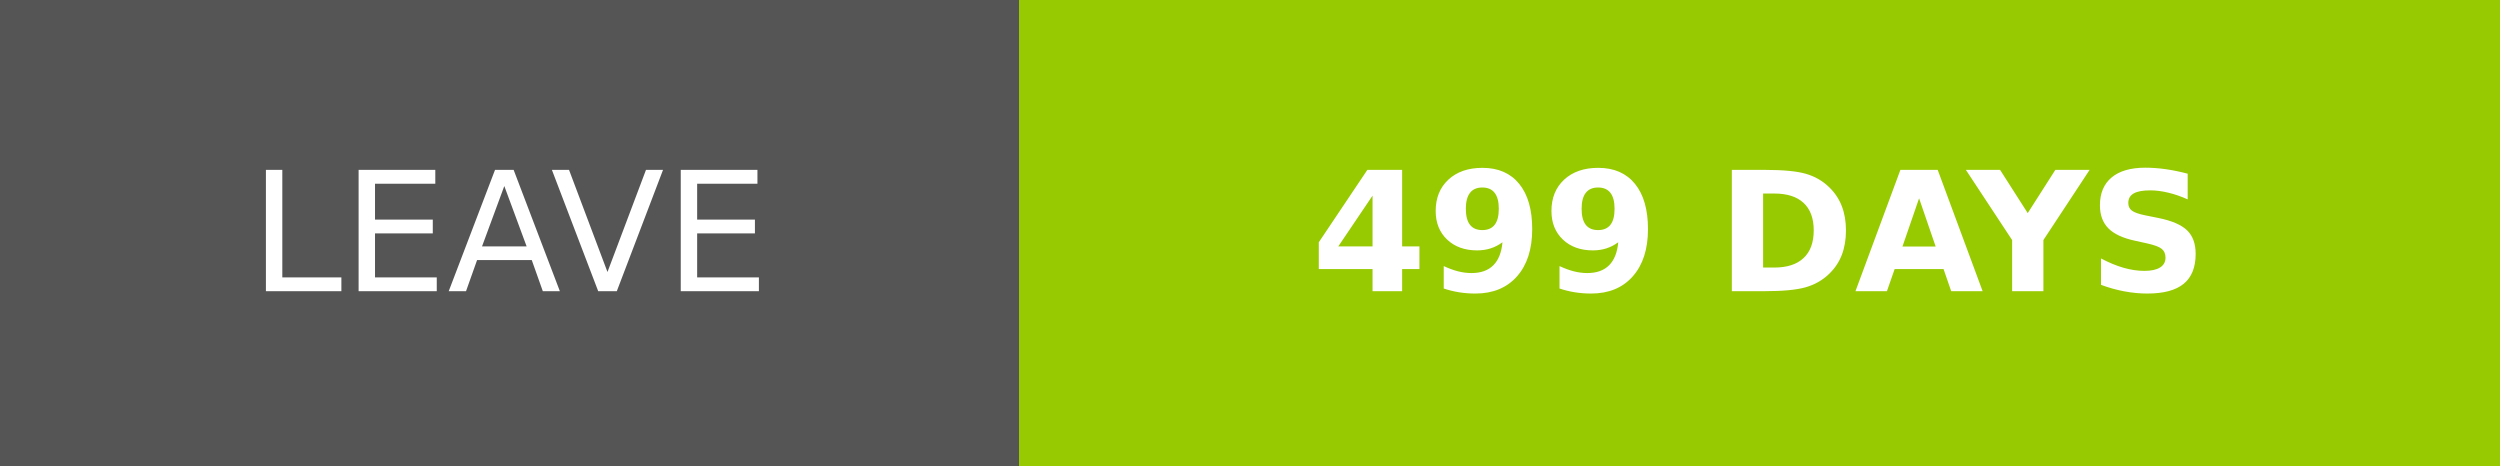
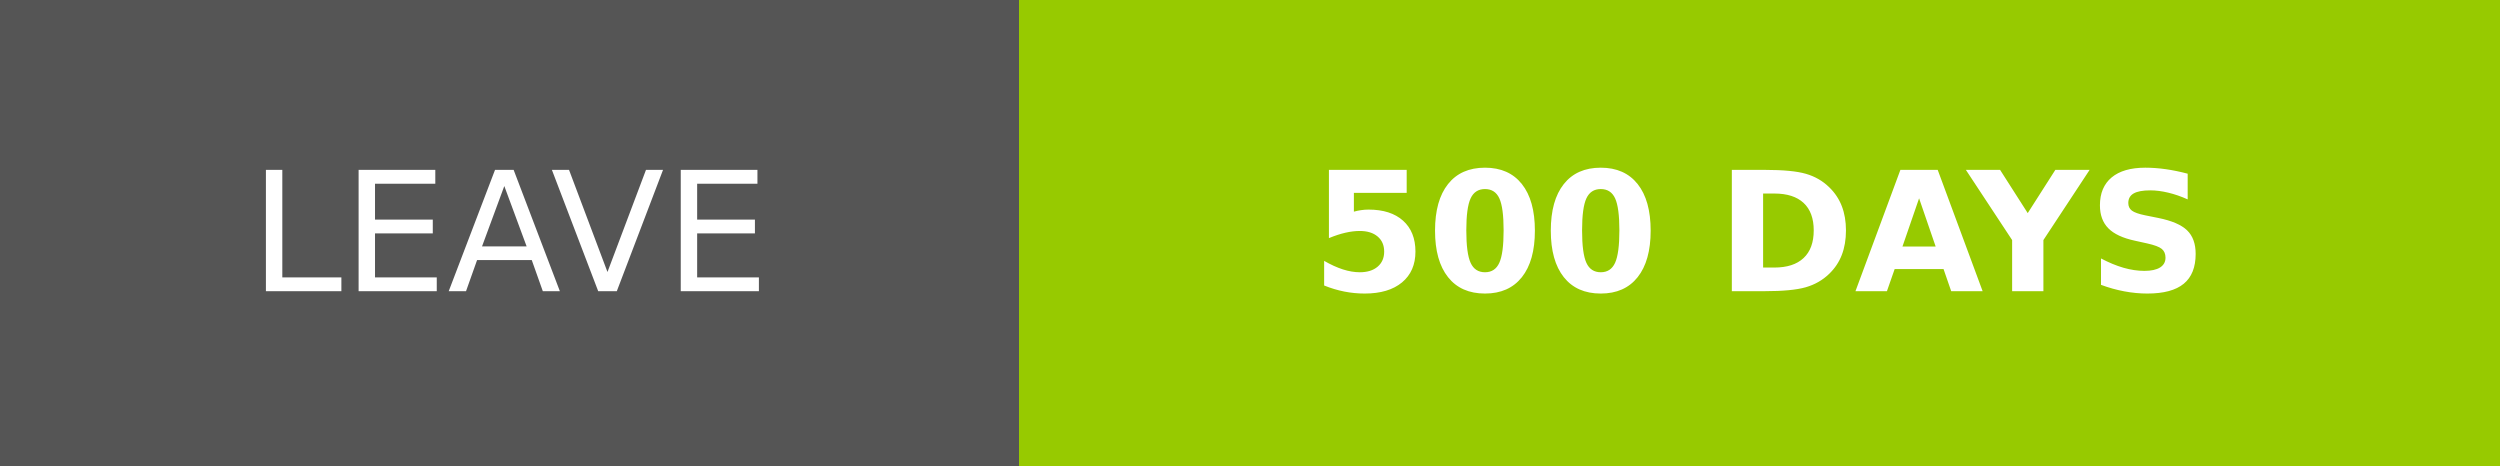
- <svg xmlns="http://www.w3.org/2000/svg" width="150.25" height="28" role="img" aria-label="LEAVE: 499 DAYS">
+ <svg xmlns="http://www.w3.org/2000/svg" width="150.25" height="28" role="img" aria-label="LEAVE: 500 DAYS">
  <g shape-rendering="crispEdges">
    <rect width="61.25" height="28" fill="#555" />
    <rect x="61.25" width="89" height="28" fill="#97ca00" />
  </g>
  <g fill="#fff" text-anchor="middle" font-family="Verdana,Geneva,DejaVu Sans,sans-serif" text-rendering="geometricPrecision" font-size="100">
    <text transform="scale(.1)" x="306.25" y="175" textLength="372.5" fill="#fff">LEAVE</text>
-     <text transform="scale(.1)" x="1057.5" y="175" textLength="650" fill="#fff" font-weight="bold">499 DAYS</text>
+     <text transform="scale(.1)" x="1057.5" y="175" textLength="650" fill="#fff" font-weight="bold">500 DAYS</text>
  </g>
</svg>
